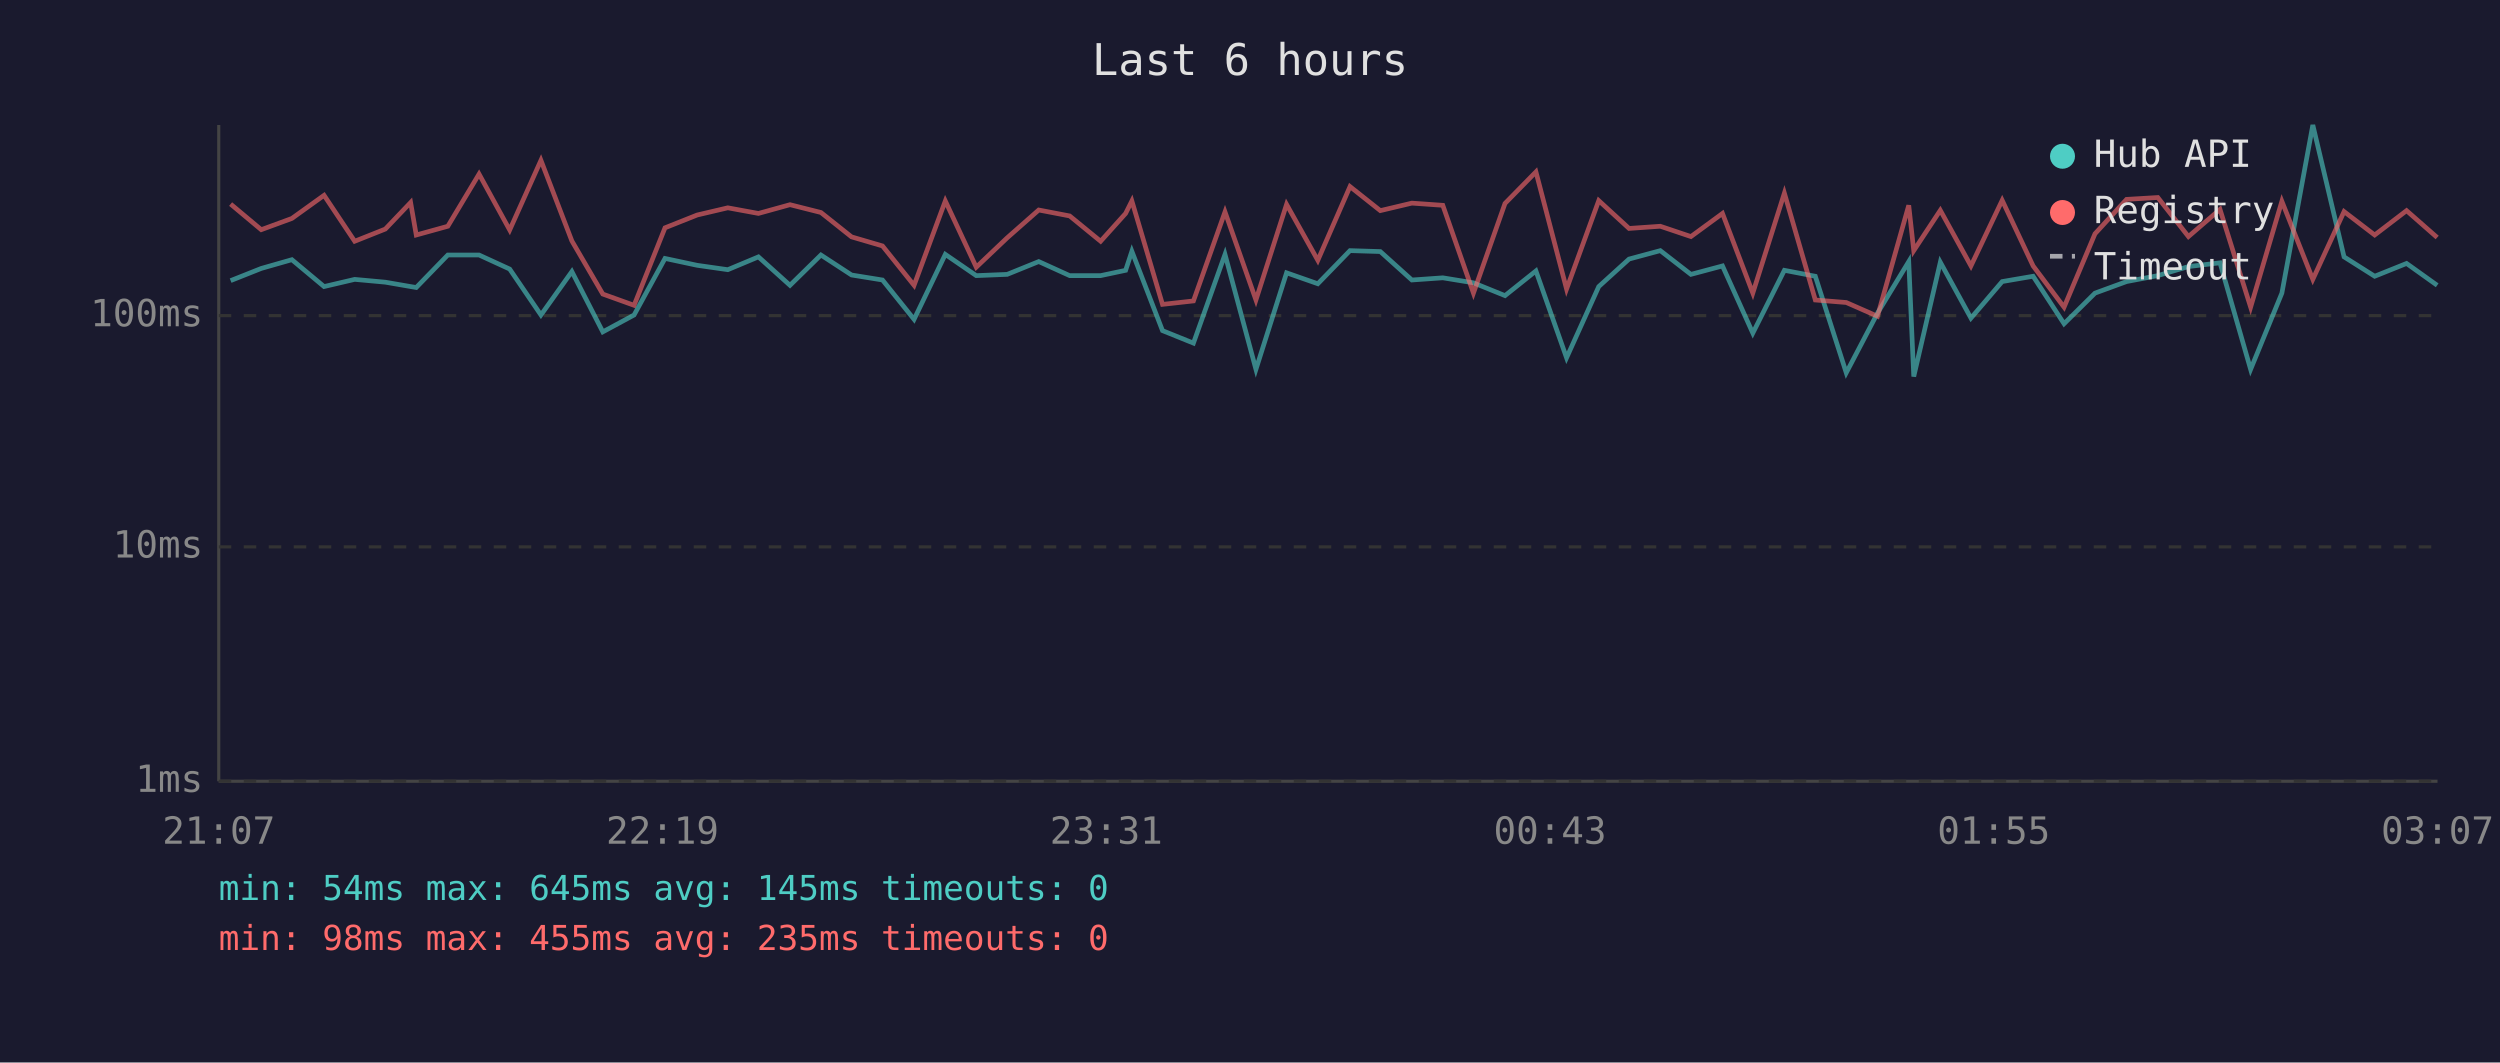
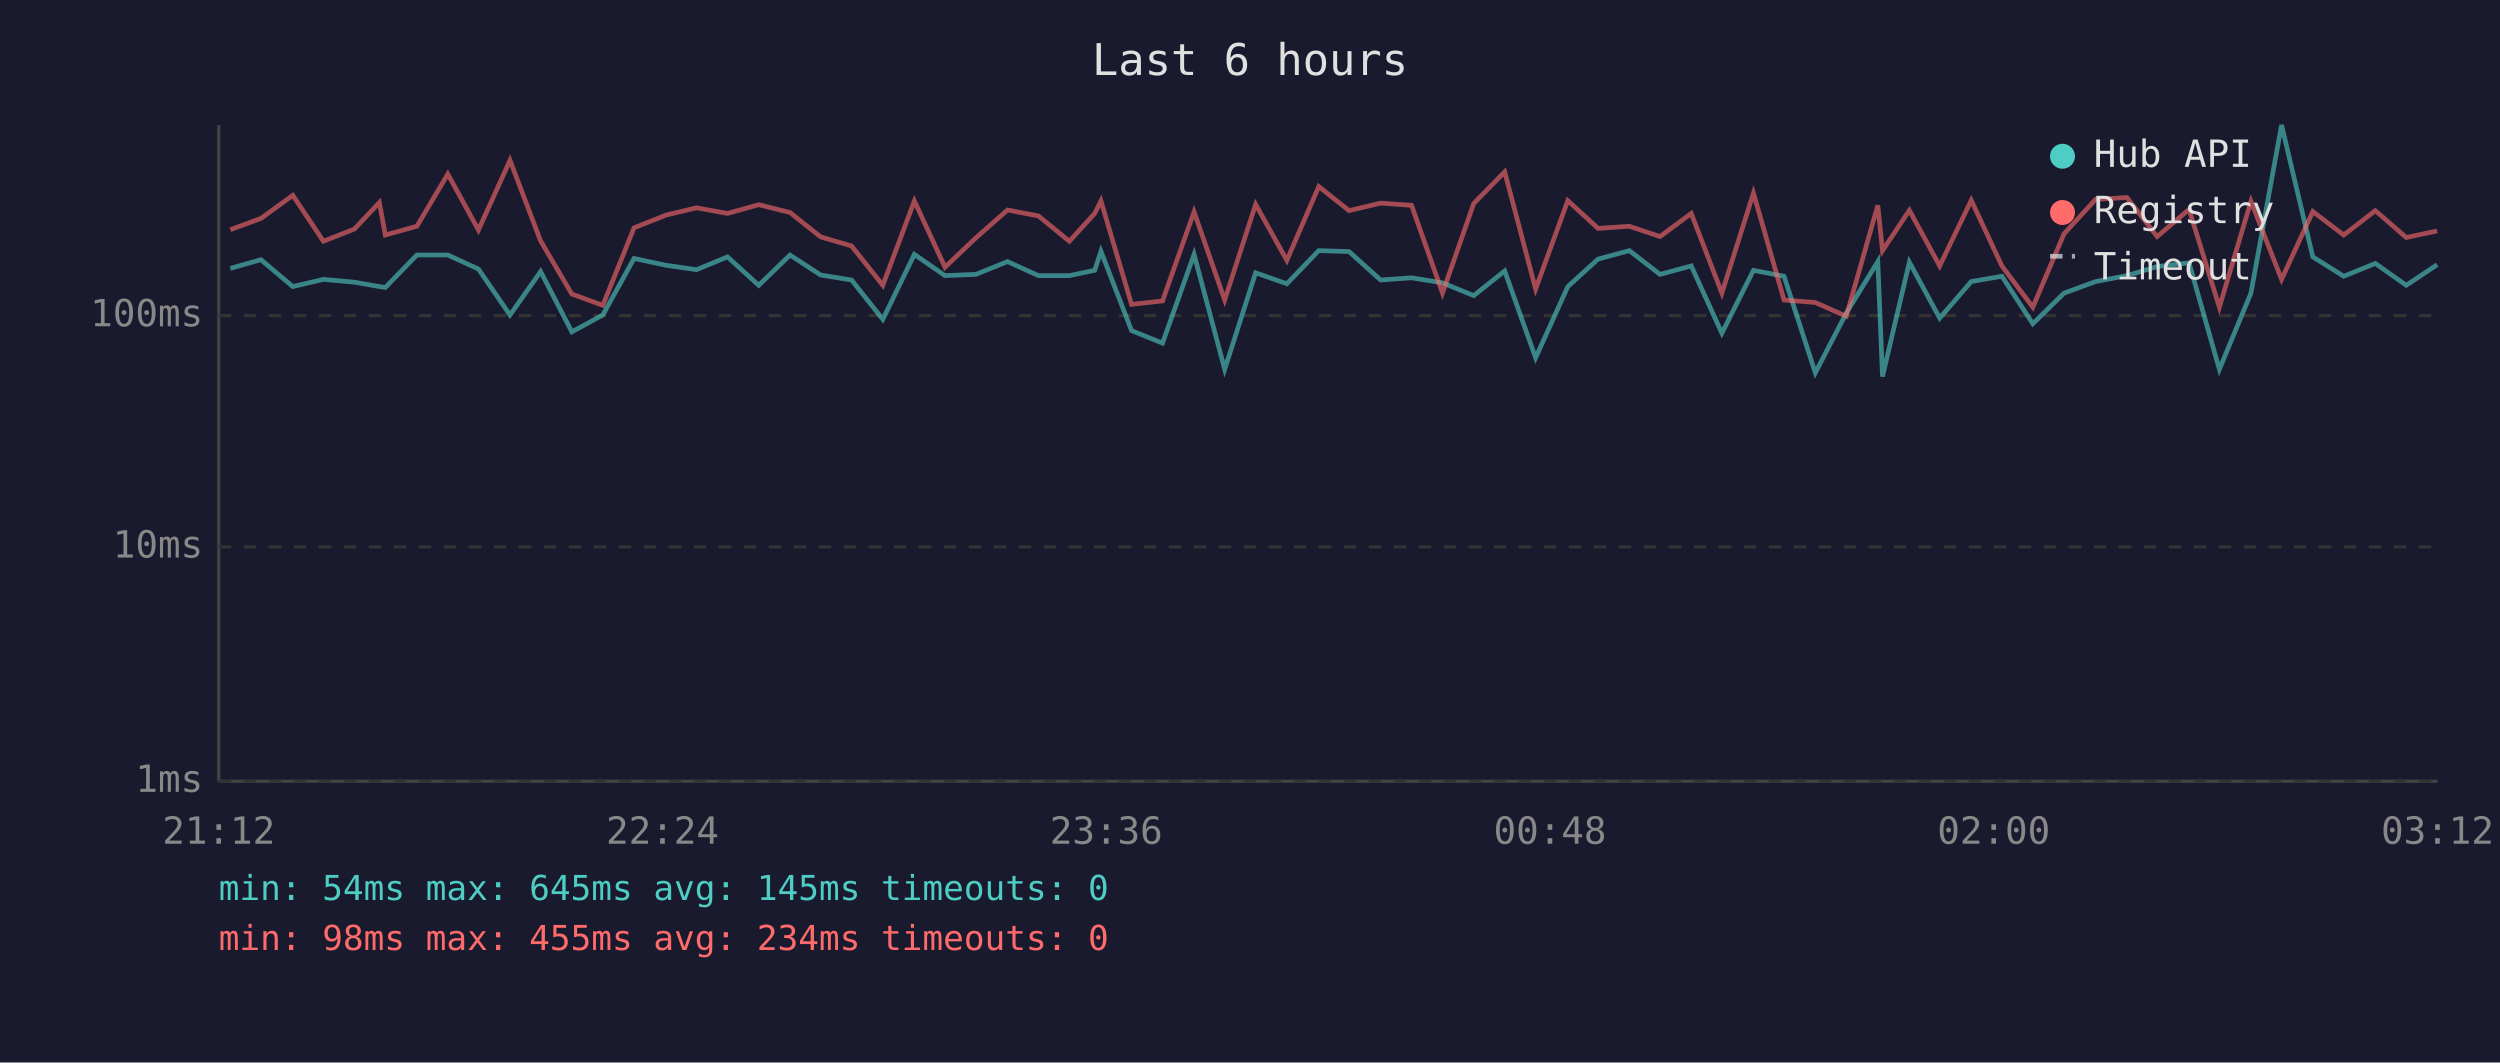
<svg xmlns="http://www.w3.org/2000/svg" viewBox="0 0 800 340" font-family="monospace" font-size="12">
  <rect width="800" height="340" fill="#1a1a2e" />
  <text x="400" y="24" fill="#e0e0e0" font-size="14" text-anchor="middle">Last 6 hours</text>
  <line x1="70" y1="40" x2="70" y2="250" stroke="#444" stroke-width="1" />
  <line x1="70" y1="250" x2="780" y2="250" stroke="#444" stroke-width="1" />
  <line x1="70" y1="250" x2="780" y2="250" stroke="#333" stroke-width="1" stroke-dasharray="4" />
  <text x="65" y="250" fill="#888" text-anchor="end" dominant-baseline="middle">1ms</text>
  <line x1="70" y1="175" x2="780" y2="175" stroke="#333" stroke-width="1" stroke-dasharray="4" />
  <text x="65" y="175" fill="#888" text-anchor="end" dominant-baseline="middle">10ms</text>
  <line x1="70" y1="101" x2="780" y2="101" stroke="#333" stroke-width="1" stroke-dasharray="4" />
  <text x="65" y="101" fill="#888" text-anchor="end" dominant-baseline="middle">100ms</text>
-   <text x="70" y="270" fill="#888" text-anchor="middle">21:07</text>
-   <text x="212" y="270" fill="#888" text-anchor="middle">22:19</text>
-   <text x="354" y="270" fill="#888" text-anchor="middle">23:31</text>
-   <text x="496" y="270" fill="#888" text-anchor="middle">00:43</text>
-   <text x="638" y="270" fill="#888" text-anchor="middle">01:55</text>
-   <text x="780" y="270" fill="#888" text-anchor="middle">03:07</text>
-   <polyline points="73.8,89.8 83.6,85.9 93.4,83.1 103.7,91.7 113.5,89.4 123.3,90.3 131.4,91.7 133.2,92.0 143.3,81.6 153.3,81.6 163.1,86.1 173.1,100.8 183.0,86.9 192.9,106.2 202.9,100.8 212.8,82.7 223.1,84.9 232.9,86.3 242.7,82.2 252.8,91.3 262.7,81.6 272.5,88.0 282.4,89.6 292.5,102.2 302.5,81.4 312.4,88.2 322.3,87.8 332.4,83.7 342.3,88.2 352.2,88.2 360.2,86.5 362.2,80.4 372.0,105.8 381.9,109.8 392.0,81.4 401.9,118.2 411.7,87.3 421.7,90.8 432.0,80.2 441.7,80.5 451.8,89.6 461.7,88.9 471.5,90.5 481.6,94.6 491.5,86.7 501.3,114.5 511.6,91.7 521.3,82.9 531.3,80.2 541.1,87.8 551.2,85.1 560.9,106.6 571.0,86.5 580.9,88.4 590.8,119.3 600.8,100.2 610.8,83.7 612.4,120.5 620.9,83.9 630.7,101.8 640.7,90.1 650.6,88.4 660.5,103.6 670.4,93.8 680.5,90.1 690.5,88.2 700.3,85.3 710.4,84.1 720.2,118.2 730.2,93.8 740.1,40.0 750.1,82.2 759.9,88.4 770.1,84.3 779.9,91.3" fill="none" stroke="#4ecdc4" stroke-width="1.5" opacity="0.6" />
-   <polyline points="73.8,65.3 83.6,73.5 93.4,69.9 103.7,62.5 113.5,77.2 123.3,73.3 131.4,64.8 133.2,75.2 143.3,72.4 153.3,55.7 163.1,73.6 173.1,51.3 183.0,77.1 192.9,94.1 202.9,97.7 212.8,72.9 223.1,68.8 232.9,66.5 242.7,68.3 252.8,65.5 262.7,68.0 272.5,75.8 282.4,78.7 292.5,91.3 302.5,64.3 312.4,85.5 322.3,76.1 332.4,67.2 342.3,69.1 352.2,77.2 360.2,68.3 362.2,64.3 372.0,97.4 381.9,96.3 392.0,67.8 401.9,96.0 411.7,65.4 421.7,83.3 432.0,59.7 441.7,67.4 451.8,65.0 461.7,65.7 471.5,93.8 481.6,65.1 491.5,55.0 501.3,92.5 511.6,64.2 521.3,73.1 531.3,72.4 541.1,75.7 551.2,68.3 560.9,93.8 571.0,61.8 580.9,96.0 590.8,96.8 600.8,101.2 610.8,65.7 612.4,80.2 620.9,67.3 630.7,85.1 640.7,64.1 650.6,85.1 660.5,98.3 670.4,74.8 680.5,63.8 690.5,63.2 700.3,75.7 710.4,67.0 720.2,98.3 730.2,64.4 740.1,89.4 750.1,67.7 759.9,75.2 770.1,67.4 779.9,76.0" fill="none" stroke="#ff6b6b" stroke-width="1.5" opacity="0.6" />
+   <text x="70" y="270" fill="#888" text-anchor="middle">21:12</text>
+   <text x="212" y="270" fill="#888" text-anchor="middle">22:24</text>
+   <text x="354" y="270" fill="#888" text-anchor="middle">23:36</text>
+   <text x="496" y="270" fill="#888" text-anchor="middle">00:48</text>
+   <text x="638" y="270" fill="#888" text-anchor="middle">02:00</text>
+   <text x="780" y="270" fill="#888" text-anchor="middle">03:12</text>
+   <polyline points="73.7,85.9 83.5,83.1 93.7,91.7 103.5,89.4 113.4,90.3 121.4,91.7 123.3,92.0 133.4,81.6 143.3,81.6 153.1,86.1 163.2,100.8 173.0,86.9 183.0,106.2 192.9,100.8 202.9,82.7 213.2,84.9 222.9,86.3 232.8,82.2 242.8,91.3 252.8,81.6 262.6,88.0 272.5,89.6 282.5,102.2 292.6,81.4 302.4,88.2 312.3,87.8 322.4,83.7 332.3,88.2 342.2,88.2 350.3,86.5 352.3,80.4 362.1,105.8 372.0,109.8 382.1,81.4 391.9,118.2 401.8,87.3 411.8,90.8 422.0,80.2 431.7,80.5 441.8,89.6 451.7,88.9 461.6,90.5 471.6,94.6 481.5,86.7 491.4,114.5 501.7,91.7 511.4,82.9 521.4,80.2 531.2,87.8 541.2,85.1 551.0,106.6 561.1,86.5 570.9,88.4 580.9,119.3 590.8,100.2 600.9,83.7 602.4,120.5 611.0,83.9 620.7,101.8 630.8,90.1 640.6,88.4 650.5,103.6 660.5,93.8 670.6,90.1 680.6,88.2 690.3,85.3 700.5,84.1 710.2,118.2 720.3,93.8 730.1,40.0 740.1,82.2 750.0,88.4 760.1,84.3 770.0,91.3 779.9,84.7" fill="none" stroke="#4ecdc4" stroke-width="1.5" opacity="0.6" />
+   <polyline points="73.7,73.5 83.5,69.9 93.7,62.5 103.5,77.2 113.4,73.3 121.4,64.8 123.3,75.2 133.4,72.4 143.3,55.7 153.1,73.6 163.2,51.3 173.0,77.1 183.0,94.1 192.9,97.7 202.9,72.9 213.2,68.8 222.9,66.5 232.8,68.3 242.8,65.5 252.8,68.0 262.6,75.8 272.5,78.7 282.5,91.3 292.6,64.3 302.4,85.5 312.3,76.1 322.4,67.2 332.3,69.1 342.2,77.2 350.3,68.3 352.3,64.3 362.1,97.4 372.0,96.3 382.1,67.8 391.9,96.0 401.8,65.4 411.8,83.3 422.0,59.7 431.7,67.4 441.8,65.0 451.7,65.7 461.6,93.8 471.6,65.1 481.5,55.0 491.4,92.5 501.7,64.2 511.4,73.1 521.4,72.4 531.2,75.7 541.2,68.3 551.0,93.8 561.1,61.8 570.9,96.0 580.9,96.8 590.8,101.2 600.9,65.7 602.4,80.2 611.0,67.3 620.7,85.1 630.8,64.1 640.6,85.1 650.5,98.3 660.5,74.8 670.6,63.8 680.6,63.2 690.3,75.7 700.5,67.0 710.2,98.3 720.3,64.4 730.1,89.4 740.1,67.7 750.0,75.2 760.1,67.4 770.0,76.0 779.9,73.9" fill="none" stroke="#ff6b6b" stroke-width="1.5" opacity="0.6" />
  <circle cx="660" cy="50" r="4" fill="#4ecdc4" />
  <text x="670" y="50" fill="#e0e0e0" dominant-baseline="middle">Hub API</text>
  <circle cx="660" cy="68" r="4" fill="#ff6b6b" />
  <text x="670" y="68" fill="#e0e0e0" dominant-baseline="middle">Registry</text>
  <line x1="656" y1="82" x2="664" y2="82" stroke="#e0e0e0" stroke-width="1.5" stroke-dasharray="4,3" opacity="0.7" />
  <text x="670" y="86" fill="#e0e0e0" dominant-baseline="middle">Timeout</text>
  <text x="70" y="288" fill="#4ecdc4" font-size="11">min: 54ms  max: 645ms  avg: 145ms  timeouts: 0</text>
-   <text x="70" y="304" fill="#ff6b6b" font-size="11">min: 98ms  max: 455ms  avg: 235ms  timeouts: 0</text>
+   <text x="70" y="304" fill="#ff6b6b" font-size="11">min: 98ms  max: 455ms  avg: 234ms  timeouts: 0</text>
</svg>
